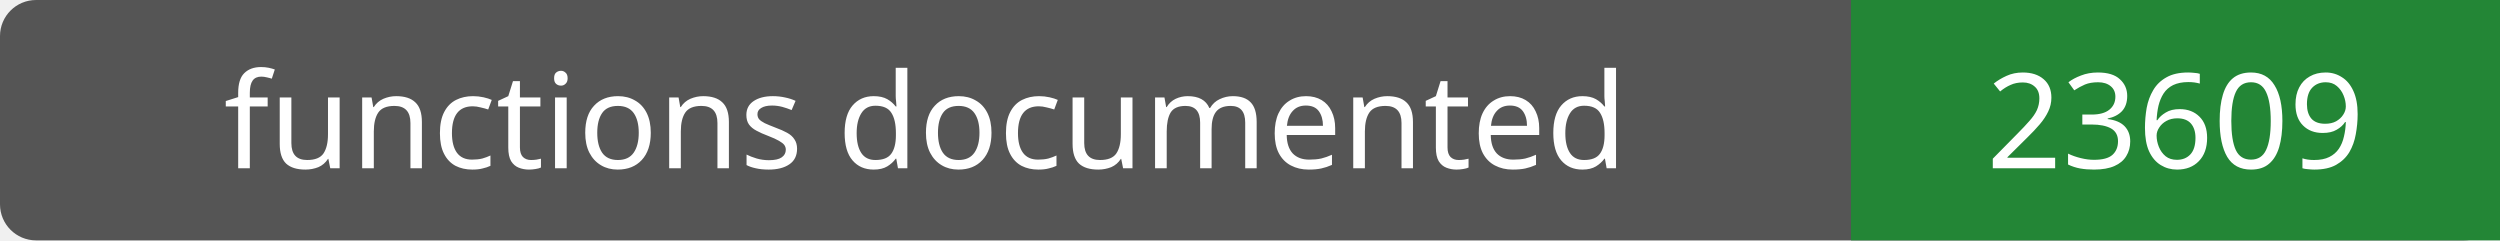
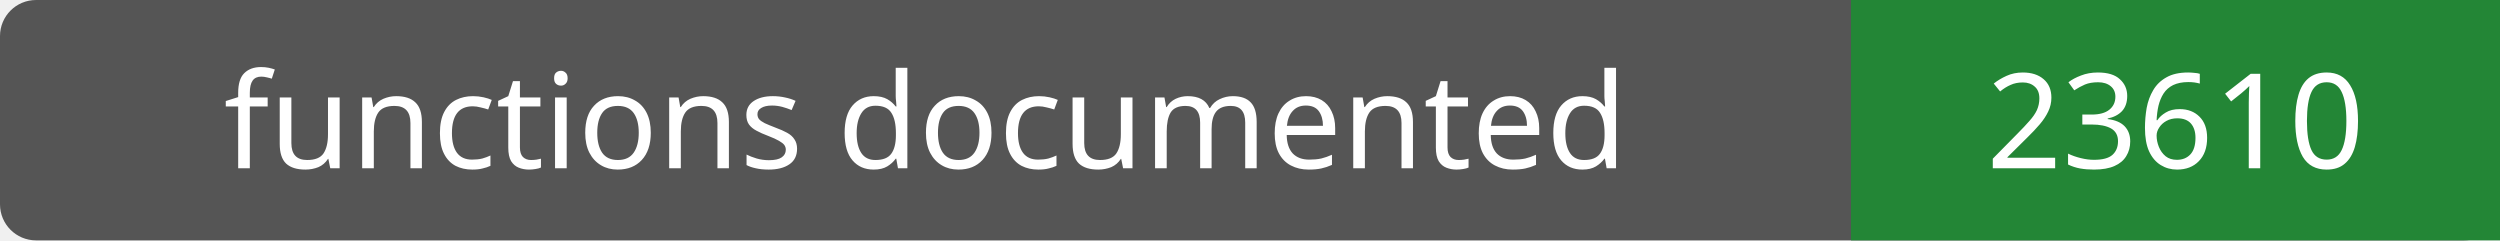
- <svg xmlns="http://www.w3.org/2000/svg" width="208" height="20" role="img" aria-label="functions documented: 23609">
+ <svg xmlns="http://www.w3.org/2000/svg" width="208" height="20" role="img" aria-label="functions documented: 23610">
  <rect width="208" height="20" rx="3" fill="#555" />
  <path fill="#238636" d="M154 0h54v20H154z" />
  <g fill="#fff" text-anchor="middle" font-family="Verdana,sans-serif" font-size="11">
    <text x="77.0" y="14">functions documented</text>
-     <text x="181.0" y="14">23609</text>
+     <text x="181.0" y="14">23610</text>
  </g>
</svg>
